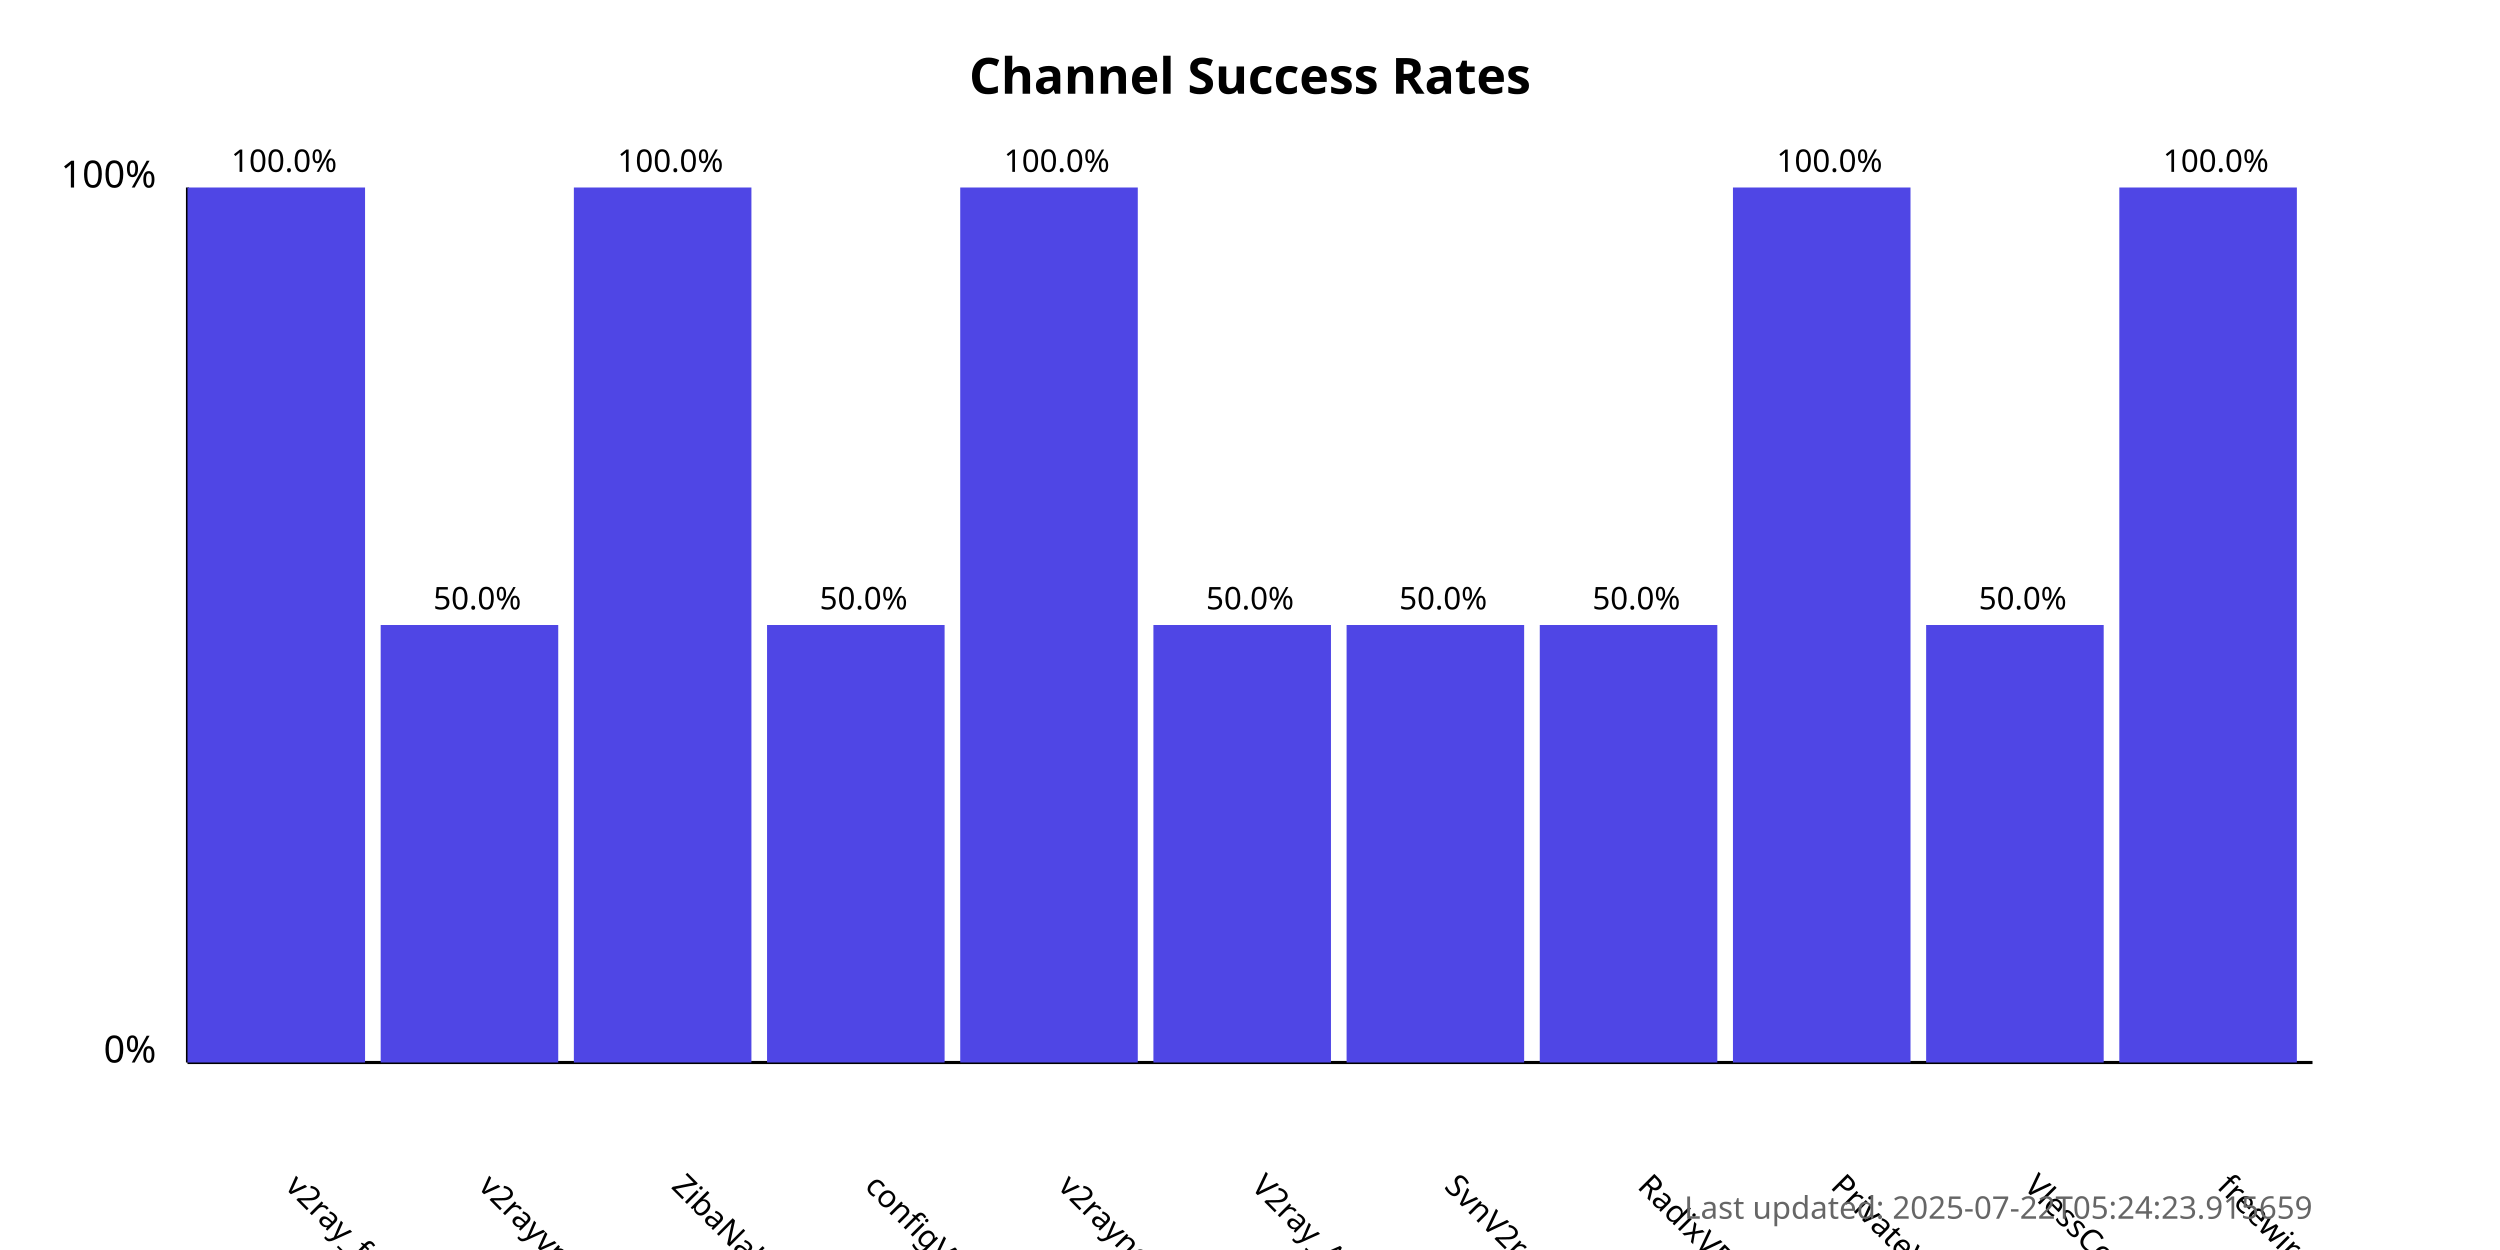
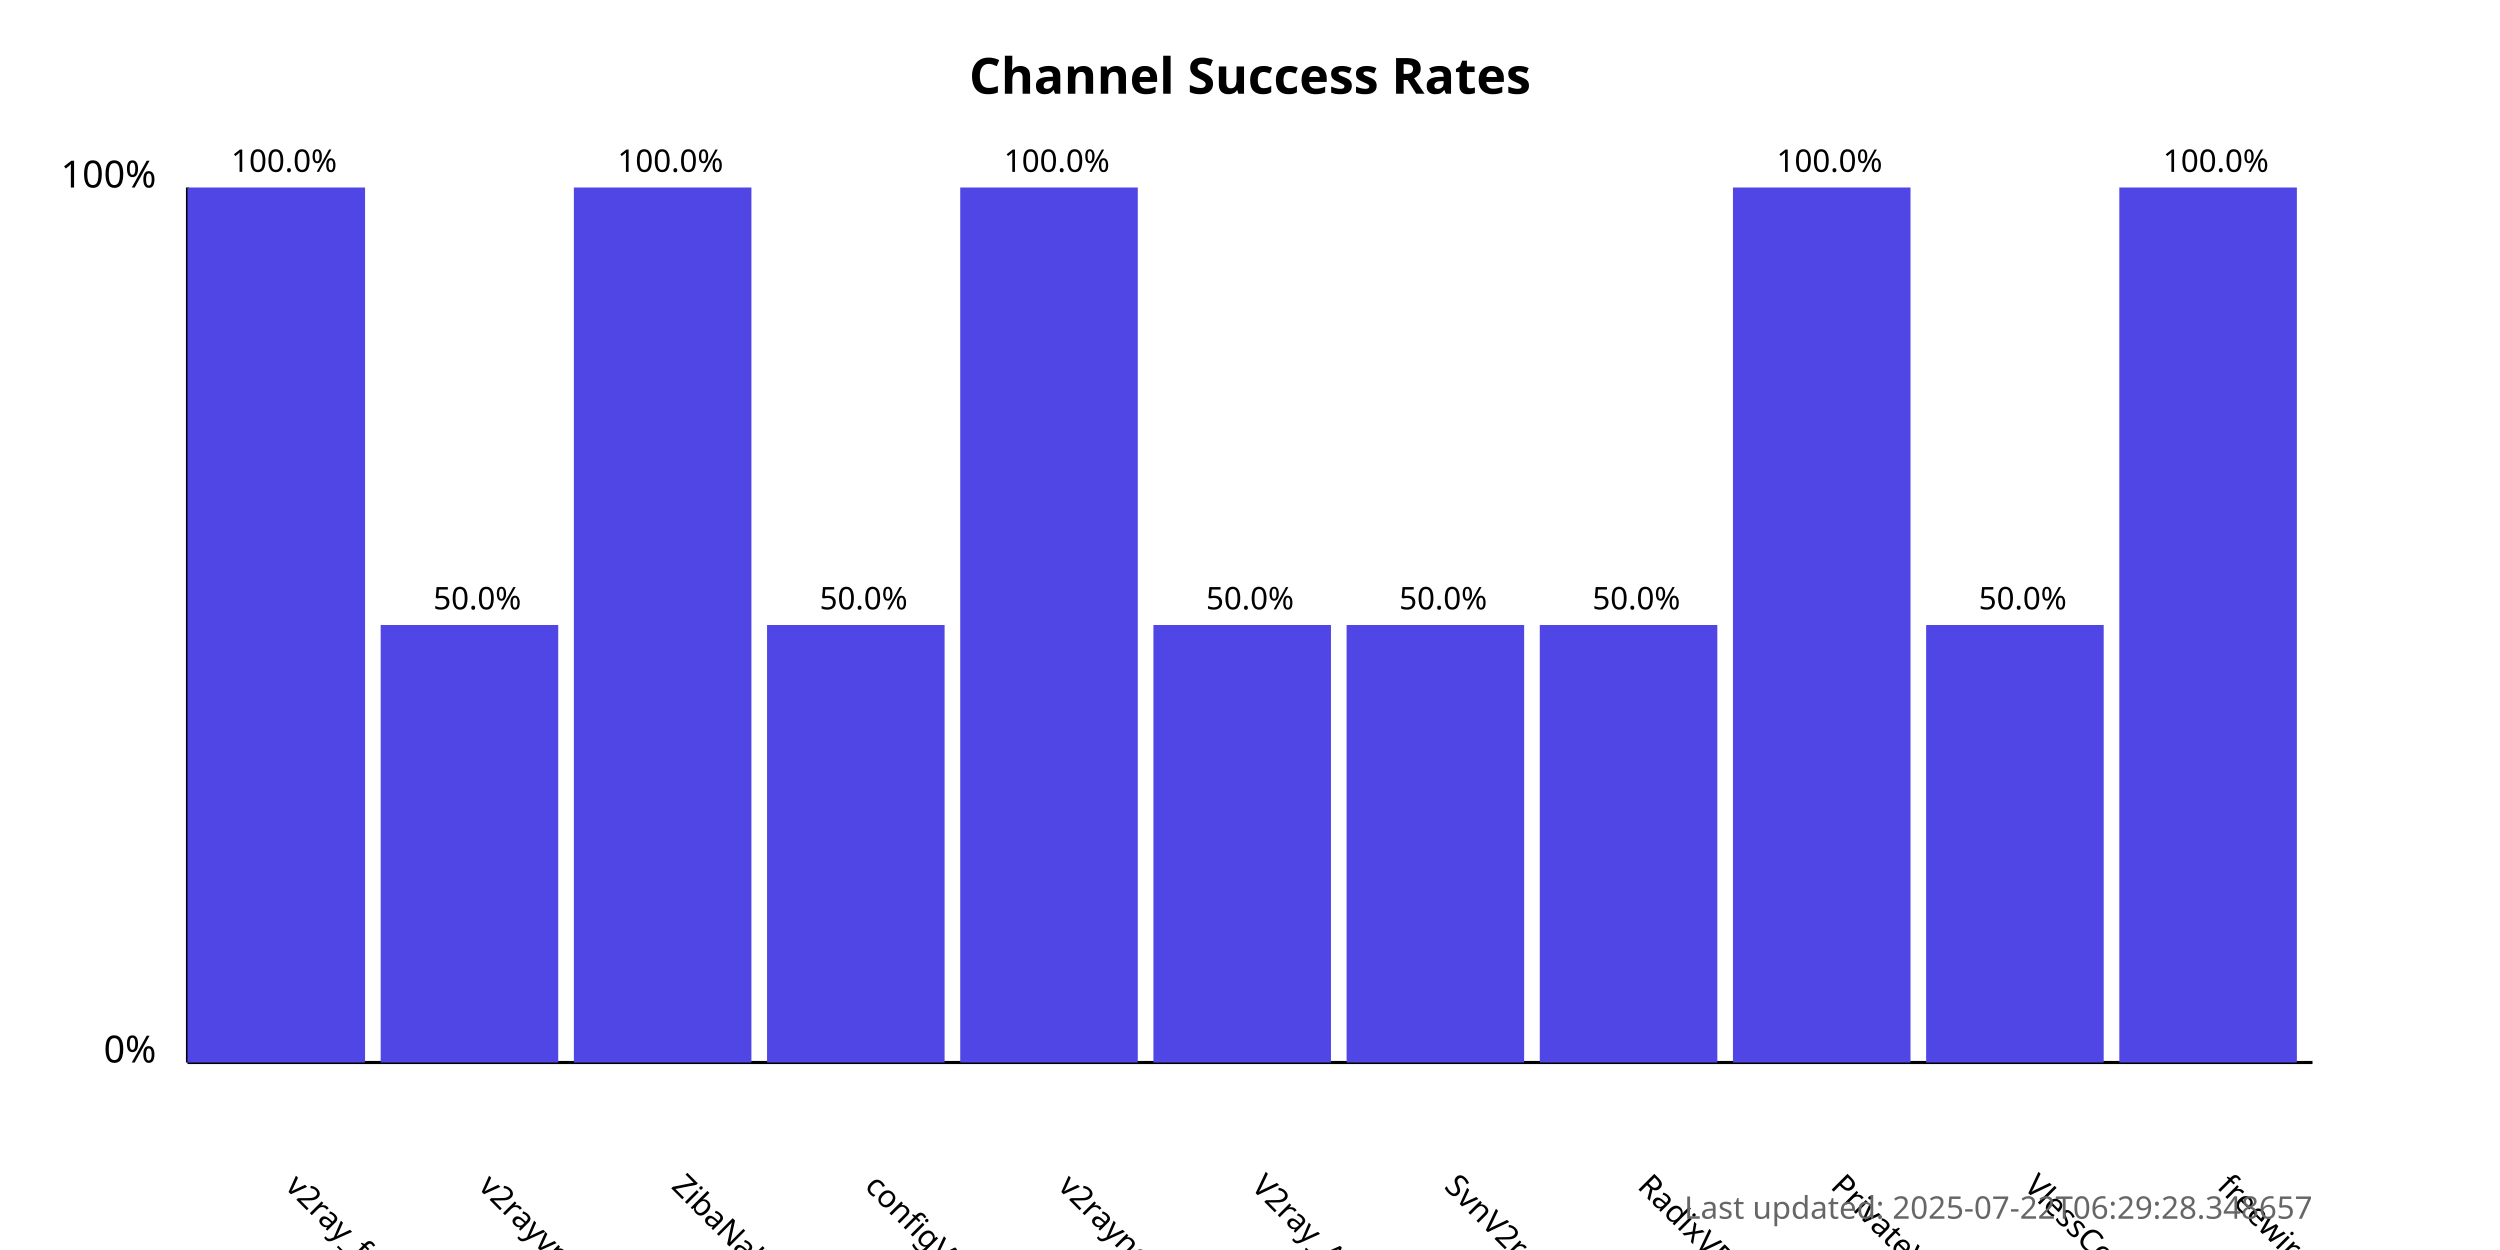
<svg xmlns="http://www.w3.org/2000/svg" width="800" height="400">
  <style>
            .chart-title { font: bold 16px sans-serif; }
            .axis-label { font: 12px sans-serif; }
            .tick-label { font: 10px sans-serif; }
            .bar { fill: #4f46e5; }
            .bar:hover { fill: #6366f1; }
            .timestamp { font: 10px sans-serif; fill: #666; }
        </style>
  <text x="400.0" y="30" text-anchor="middle" class="chart-title">
            Channel Success Rates
        </text>
  <line x1="60" y1="340" x2="60" y2="60" stroke="black" stroke-width="1" />
  <line x1="60" y1="340" x2="740" y2="340" stroke="black" stroke-width="1" />
  <text x="50" y="340" text-anchor="end" class="axis-label">0%</text>
  <text x="50" y="60" text-anchor="end" class="axis-label">100%</text>
  <g>
    <rect x="60" y="60.0" width="56.818" height="280.0" class="bar" />
    <text x="90.909" y="380" transform="rotate(45, 90.90909, 380)" text-anchor="start" class="tick-label">
                v2ray_free_conf
            </text>
    <text x="90.909" y="55.0" text-anchor="middle" class="tick-label">
                100.0%
            </text>
  </g>
  <g>
    <rect x="121.818" y="200.0" width="56.818" height="140.0" class="bar" />
    <text x="152.727" y="380" transform="rotate(45, 152.7273, 380)" text-anchor="start" class="tick-label">
                v2rayvpno
            </text>
    <text x="152.727" y="195.0" text-anchor="middle" class="tick-label">
                50.0%
            </text>
  </g>
  <g>
    <rect x="183.636" y="60.0" width="56.818" height="280.0" class="bar" />
    <text x="214.545" y="380" transform="rotate(45, 214.5455, 380)" text-anchor="start" class="tick-label">
                ZibaNabz
            </text>
    <text x="214.545" y="55.0" text-anchor="middle" class="tick-label">
                100.0%
            </text>
  </g>
  <g>
    <rect x="245.455" y="200.0" width="56.818" height="140.0" class="bar" />
    <text x="276.364" y="380" transform="rotate(45, 276.3636, 380)" text-anchor="start" class="tick-label">
                configV2rayForFree
            </text>
    <text x="276.364" y="195.0" text-anchor="middle" class="tick-label">
                50.0%
            </text>
  </g>
  <g>
    <rect x="307.273" y="60.0" width="56.818" height="280.0" class="bar" />
    <text x="338.182" y="380" transform="rotate(45, 338.1818, 380)" text-anchor="start" class="tick-label">
                v2rayngvpn
            </text>
    <text x="338.182" y="55.0" text-anchor="middle" class="tick-label">
                100.0%
            </text>
  </g>
  <g>
    <rect x="369.091" y="200.0" width="56.818" height="140.0" class="bar" />
    <text x="400.0" y="380" transform="rotate(45, 400.0, 380)" text-anchor="start" class="tick-label">
                V2ray_Alpha
            </text>
    <text x="400.0" y="195.0" text-anchor="middle" class="tick-label">
                50.0%
            </text>
  </g>
  <g>
    <rect x="430.909" y="200.0" width="56.818" height="140.0" class="bar" />
    <text x="461.818" y="380" transform="rotate(45, 461.8182, 380)" text-anchor="start" class="tick-label">
                SvnV2ray
            </text>
    <text x="461.818" y="195.0" text-anchor="middle" class="tick-label">
                50.0%
            </text>
  </g>
  <g>
    <rect x="492.727" y="200.0" width="56.818" height="140.0" class="bar" />
    <text x="523.636" y="380" transform="rotate(45, 523.6364, 380)" text-anchor="start" class="tick-label">
                RadixVPN
            </text>
    <text x="523.636" y="195.0" text-anchor="middle" class="tick-label">
                50.0%
            </text>
  </g>
  <g>
    <rect x="554.545" y="60.0" width="56.818" height="280.0" class="bar" />
    <text x="585.455" y="380" transform="rotate(45, 585.4545, 380)" text-anchor="start" class="tick-label">
                PrivateVPNs
            </text>
    <text x="585.455" y="55.0" text-anchor="middle" class="tick-label">
                100.0%
            </text>
  </g>
  <g>
    <rect x="616.364" y="200.0" width="56.818" height="140.0" class="bar" />
    <text x="647.273" y="380" transform="rotate(45, 647.2727, 380)" text-anchor="start" class="tick-label">
                VlessConfig
            </text>
    <text x="647.273" y="195.0" text-anchor="middle" class="tick-label">
                50.0%
            </text>
  </g>
  <g>
    <rect x="678.182" y="60.0" width="56.818" height="280.0" class="bar" />
    <text x="709.091" y="380" transform="rotate(45, 709.0909, 380)" text-anchor="start" class="tick-label">
                freewireguard
            </text>
    <text x="709.091" y="55.0" text-anchor="middle" class="tick-label">
                100.0%
            </text>
  </g>
  <text x="740" y="390" text-anchor="end" class="timestamp">
-             Last updated: 2025-07-22T05:24:23.915659
+             Last updated: 2025-07-22T06:29:28.348657
        </text>
</svg>
